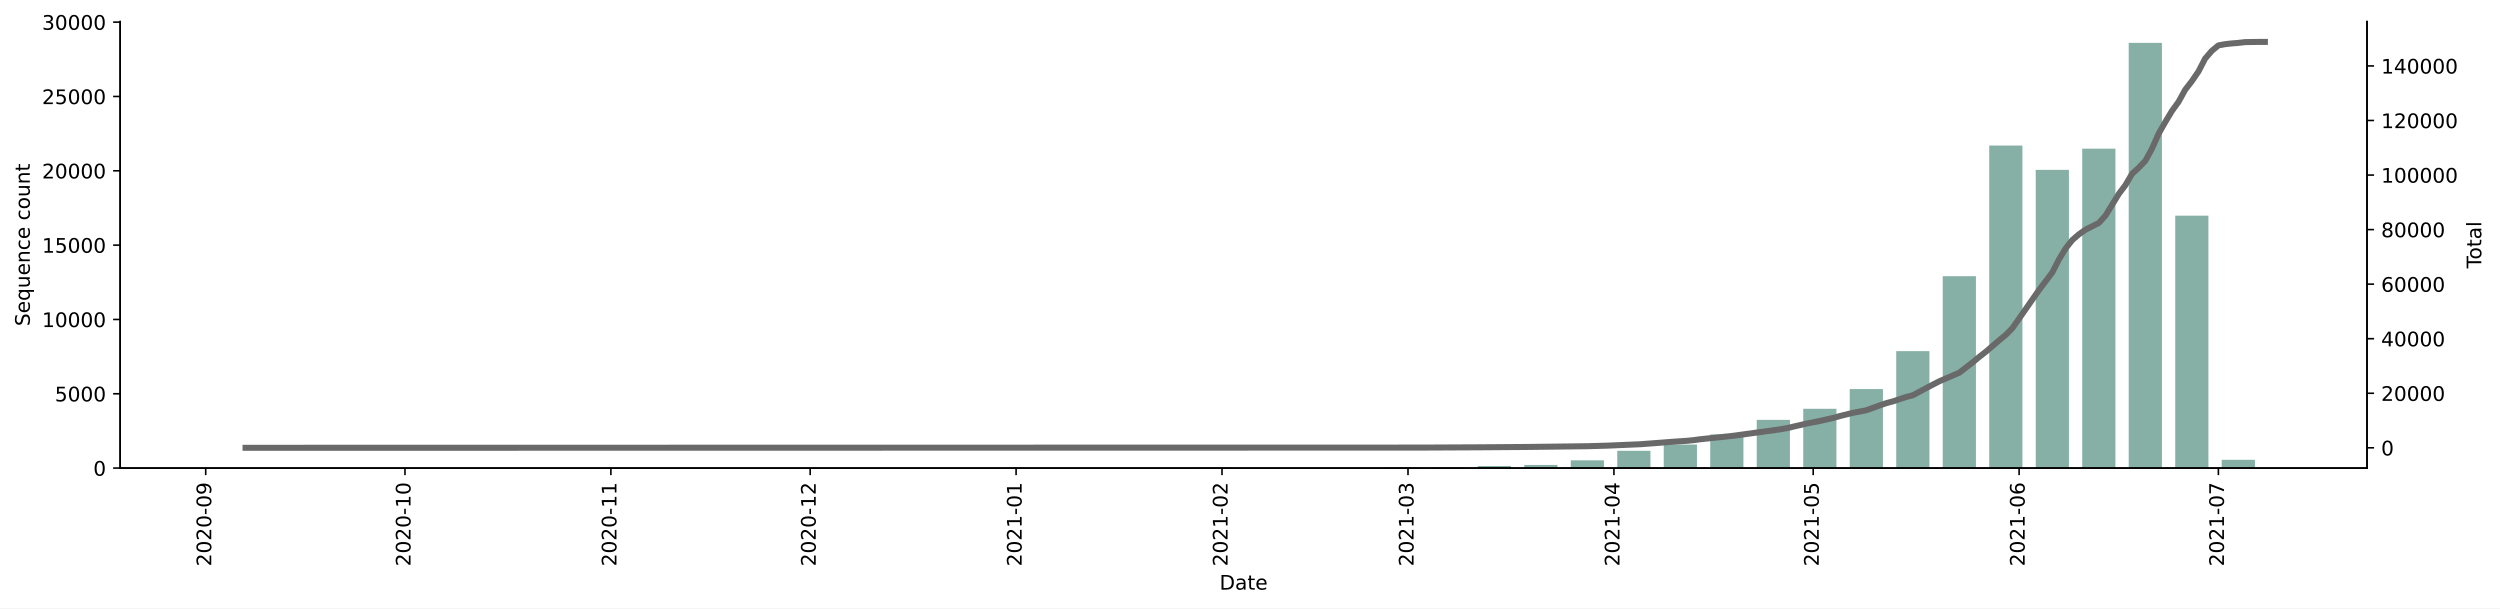
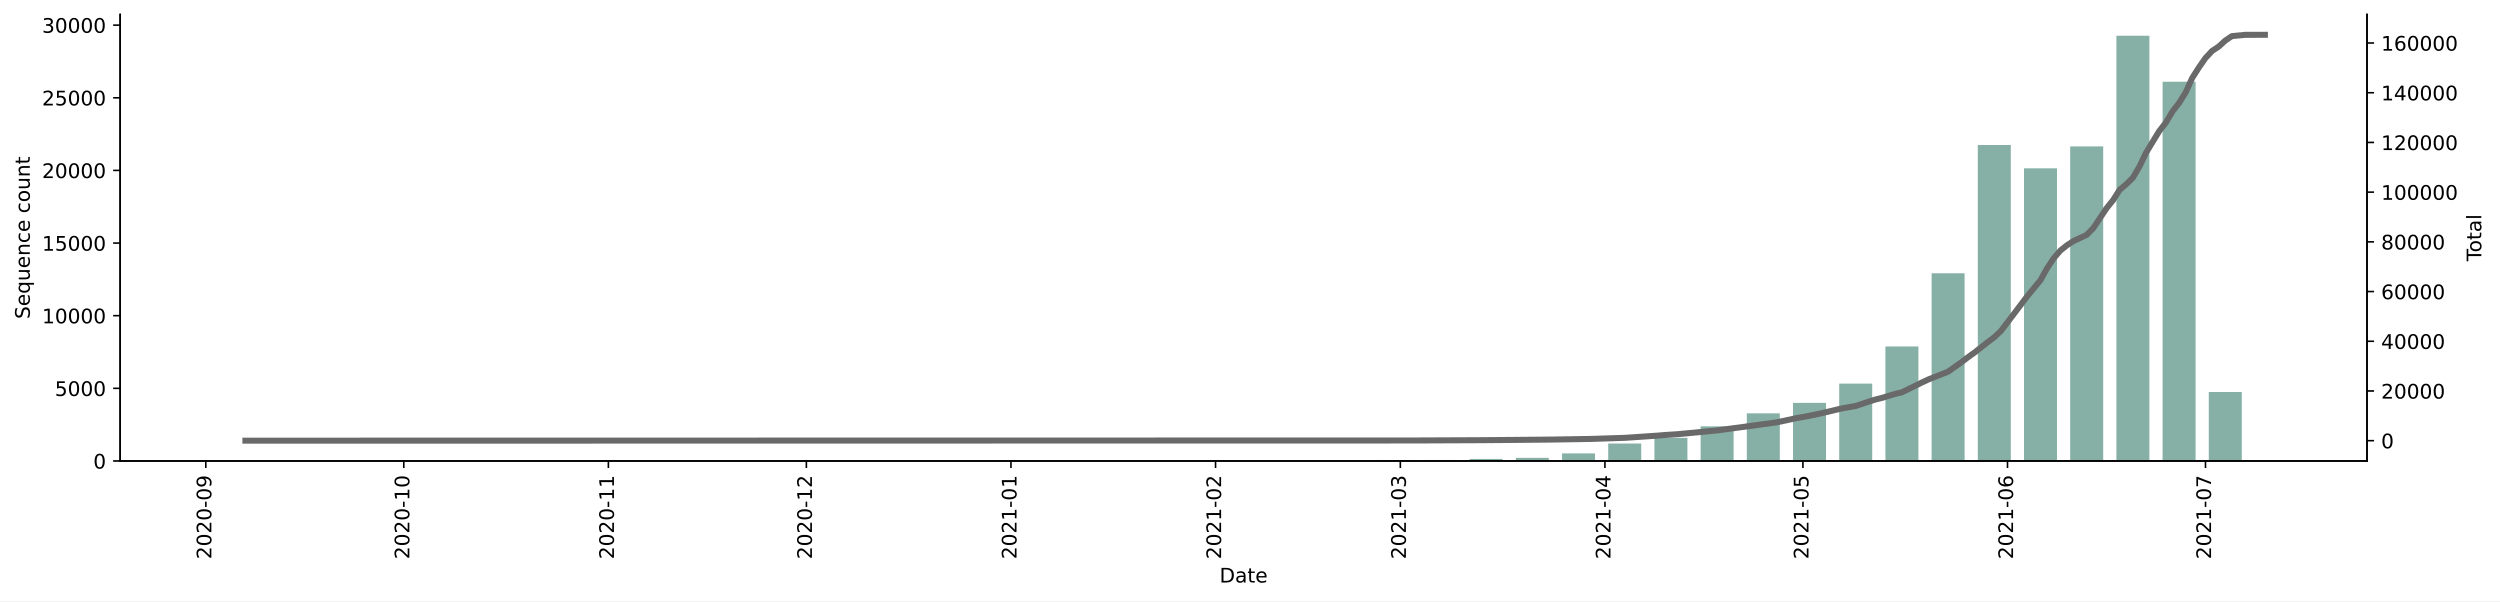
- <svg xmlns="http://www.w3.org/2000/svg" xmlns:xlink="http://www.w3.org/1999/xlink" height="302.16pt" version="1.1" viewBox="0 0 1241.744 302.16" width="1241.744pt">
+ <svg xmlns="http://www.w3.org/2000/svg" xmlns:xlink="http://www.w3.org/1999/xlink" height="298.621pt" version="1.1" viewBox="0 0 1241.744 298.621" width="1241.744pt">
  <defs>
    <style type="text/css">*{stroke-linecap:butt;stroke-linejoin:round;}</style>
  </defs>
  <g id="figure_1">
    <g id="patch_1">
-       <path d="M 0 302.16  L 1241.744 302.16  L 1241.744 0  L 0 0  z " style="fill:#ffffff;" />
+       <path d="M 0 298.621  L 1241.744 298.621  L 1241.744 0  L 0 0  z " style="fill:#ffffff;" />
    </g>
    <g id="axes_1">
      <g id="patch_2">
-         <path d="M 59.691 232.499  L 1175.691 232.499  L 1175.691 10.739  L 59.691 10.739  z " style="fill:#ffffff;" />
+         <path d="M 59.691 228.96  L 1175.691 228.96  L 1175.691 7.2  L 59.691 7.2  z " style="fill:#ffffff;" />
      </g>
      <g id="patch_3">
-         <path clip-path="url(#p442eeb07bf)" d="M 110.418 232.499  L 126.915 232.499  L 126.915 232.492  L 110.418 232.492  z " style="fill:#86b0a6;" />
+         <path clip-path="url(#paef340683c)" d="M 110.418 228.96  L 126.808 228.96  L 126.808 228.953  L 110.418 228.953  z " style="fill:#86b0a6;" />
      </g>
      <g id="patch_4">
-         <path clip-path="url(#p442eeb07bf)" d="M 341.371 232.499  L 357.868 232.499  L 357.868 232.492  L 341.371 232.492  z " style="fill:#86b0a6;" />
+         <path clip-path="url(#paef340683c)" d="M 339.879 228.96  L 356.269 228.96  L 356.269 228.953  L 339.879 228.953  z " style="fill:#86b0a6;" />
      </g>
      <g id="patch_5">
-         <path clip-path="url(#p442eeb07bf)" d="M 364.467 232.499  L 380.963 232.499  L 380.963 232.484  L 364.467 232.484  z " style="fill:#86b0a6;" />
+         <path clip-path="url(#paef340683c)" d="M 362.825 228.96  L 379.215 228.96  L 379.215 228.946  L 362.825 228.946  z " style="fill:#86b0a6;" />
      </g>
      <g id="patch_6">
-         <path clip-path="url(#p442eeb07bf)" d="M 387.562 232.499  L 404.059 232.499  L 404.059 232.492  L 387.562 232.492  z " style="fill:#86b0a6;" />
+         <path clip-path="url(#paef340683c)" d="M 385.771 228.96  L 402.161 228.96  L 402.161 228.953  L 385.771 228.953  z " style="fill:#86b0a6;" />
      </g>
      <g id="patch_7">
-         <path clip-path="url(#p442eeb07bf)" d="M 410.657 232.499  L 427.154 232.499  L 427.154 232.469  L 410.657 232.469  z " style="fill:#86b0a6;" />
+         <path clip-path="url(#paef340683c)" d="M 408.717 228.96  L 425.107 228.96  L 425.107 228.931  L 408.717 228.931  z " style="fill:#86b0a6;" />
      </g>
      <g id="patch_8">
-         <path clip-path="url(#p442eeb07bf)" d="M 479.943 232.499  L 496.44 232.499  L 496.44 232.492  L 479.943 232.492  z " style="fill:#86b0a6;" />
+         <path clip-path="url(#paef340683c)" d="M 477.556 228.96  L 493.946 228.96  L 493.946 228.953  L 477.556 228.953  z " style="fill:#86b0a6;" />
      </g>
      <g id="patch_9">
-         <path clip-path="url(#p442eeb07bf)" d="M 503.039 232.499  L 519.535 232.499  L 519.535 232.477  L 503.039 232.477  z " style="fill:#86b0a6;" />
+         <path clip-path="url(#paef340683c)" d="M 500.502 228.96  L 516.892 228.96  L 516.892 228.938  L 500.502 228.938  z " style="fill:#86b0a6;" />
      </g>
      <g id="patch_10">
-         <path clip-path="url(#p442eeb07bf)" d="M 526.134 232.499  L 542.631 232.499  L 542.631 232.484  L 526.134 232.484  z " style="fill:#86b0a6;" />
+         <path clip-path="url(#paef340683c)" d="M 523.448 228.96  L 539.838 228.96  L 539.838 228.946  L 523.448 228.946  z " style="fill:#86b0a6;" />
      </g>
      <g id="patch_11">
-         <path clip-path="url(#p442eeb07bf)" d="M 549.229 232.499  L 565.726 232.499  L 565.726 232.492  L 549.229 232.492  z " style="fill:#86b0a6;" />
+         <path clip-path="url(#paef340683c)" d="M 546.394 228.96  L 562.784 228.96  L 562.784 228.953  L 546.394 228.953  z " style="fill:#86b0a6;" />
      </g>
      <g id="patch_12">
-         <path clip-path="url(#p442eeb07bf)" d="M 572.325 232.499  L 588.821 232.499  L 588.821 232.484  L 572.325 232.484  z " style="fill:#86b0a6;" />
+         <path clip-path="url(#paef340683c)" d="M 569.34 228.96  L 585.73 228.96  L 585.73 228.946  L 569.34 228.946  z " style="fill:#86b0a6;" />
      </g>
      <g id="patch_13">
-         <path clip-path="url(#p442eeb07bf)" d="M 595.42 232.499  L 611.917 232.499  L 611.917 232.3  L 595.42 232.3  z " style="fill:#86b0a6;" />
+         <path clip-path="url(#paef340683c)" d="M 592.286 228.96  L 608.676 228.96  L 608.676 228.765  L 592.286 228.765  z " style="fill:#86b0a6;" />
      </g>
      <g id="patch_14">
-         <path clip-path="url(#p442eeb07bf)" d="M 618.515 232.499  L 635.012 232.499  L 635.012 232.44  L 618.515 232.44  z " style="fill:#86b0a6;" />
+         <path clip-path="url(#paef340683c)" d="M 615.232 228.96  L 631.622 228.96  L 631.622 228.902  L 615.232 228.902  z " style="fill:#86b0a6;" />
      </g>
      <g id="patch_15">
-         <path clip-path="url(#p442eeb07bf)" d="M 641.611 232.499  L 658.107 232.499  L 658.107 232.447  L 641.611 232.447  z " style="fill:#86b0a6;" />
+         <path clip-path="url(#paef340683c)" d="M 638.178 228.96  L 654.568 228.96  L 654.568 228.909  L 638.178 228.909  z " style="fill:#86b0a6;" />
      </g>
      <g id="patch_16">
-         <path clip-path="url(#p442eeb07bf)" d="M 664.706 232.499  L 681.203 232.499  L 681.203 232.447  L 664.706 232.447  z " style="fill:#86b0a6;" />
+         <path clip-path="url(#paef340683c)" d="M 661.124 228.96  L 677.514 228.96  L 677.514 228.909  L 661.124 228.909  z " style="fill:#86b0a6;" />
      </g>
      <g id="patch_17">
-         <path clip-path="url(#p442eeb07bf)" d="M 687.801 232.499  L 704.298 232.499  L 704.298 232.012  L 687.801 232.012  z " style="fill:#86b0a6;" />
+         <path clip-path="url(#paef340683c)" d="M 684.07 228.96  L 700.46 228.96  L 700.46 228.484  L 684.07 228.484  z " style="fill:#86b0a6;" />
      </g>
      <g id="patch_18">
-         <path clip-path="url(#p442eeb07bf)" d="M 710.897 232.499  L 727.394 232.499  L 727.394 232.063  L 710.897 232.063  z " style="fill:#86b0a6;" />
+         <path clip-path="url(#paef340683c)" d="M 707.017 228.96  L 723.407 228.96  L 723.407 228.534  L 707.017 228.534  z " style="fill:#86b0a6;" />
      </g>
      <g id="patch_19">
-         <path clip-path="url(#p442eeb07bf)" d="M 733.992 232.499  L 750.489 232.499  L 750.489 231.473  L 733.992 231.473  z " style="fill:#86b0a6;" />
+         <path clip-path="url(#paef340683c)" d="M 729.963 228.96  L 746.353 228.96  L 746.353 227.957  L 729.963 227.957  z " style="fill:#86b0a6;" />
      </g>
      <g id="patch_20">
-         <path clip-path="url(#p442eeb07bf)" d="M 757.088 232.499  L 773.584 232.499  L 773.584 230.919  L 757.088 230.919  z " style="fill:#86b0a6;" />
+         <path clip-path="url(#paef340683c)" d="M 752.909 228.96  L 769.299 228.96  L 769.299 227.416  L 752.909 227.416  z " style="fill:#86b0a6;" />
      </g>
      <g id="patch_21">
-         <path clip-path="url(#p442eeb07bf)" d="M 780.183 232.499  L 796.68 232.499  L 796.68 228.637  L 780.183 228.637  z " style="fill:#86b0a6;" />
+         <path clip-path="url(#paef340683c)" d="M 775.855 228.96  L 792.245 228.96  L 792.245 225.186  L 775.855 225.186  z " style="fill:#86b0a6;" />
      </g>
      <g id="patch_22">
-         <path clip-path="url(#p442eeb07bf)" d="M 803.278 232.499  L 819.775 232.499  L 819.775 223.897  L 803.278 223.897  z " style="fill:#86b0a6;" />
+         <path clip-path="url(#paef340683c)" d="M 798.801 228.96  L 815.191 228.96  L 815.191 220.316  L 798.801 220.316  z " style="fill:#86b0a6;" />
      </g>
      <g id="patch_23">
-         <path clip-path="url(#p442eeb07bf)" d="M 826.374 232.499  L 842.87 232.499  L 842.87 220.811  L 826.374 220.811  z " style="fill:#86b0a6;" />
+         <path clip-path="url(#paef340683c)" d="M 821.747 228.96  L 838.137 228.96  L 838.137 217.473  L 821.747 217.473  z " style="fill:#86b0a6;" />
      </g>
      <g id="patch_24">
-         <path clip-path="url(#p442eeb07bf)" d="M 849.469 232.499  L 865.966 232.499  L 865.966 215.783  L 849.469 215.783  z " style="fill:#86b0a6;" />
+         <path clip-path="url(#paef340683c)" d="M 844.693 228.96  L 861.083 228.96  L 861.083 211.772  L 844.693 211.772  z " style="fill:#86b0a6;" />
      </g>
      <g id="patch_25">
-         <path clip-path="url(#p442eeb07bf)" d="M 872.564 232.499  L 889.061 232.499  L 889.061 208.533  L 872.564 208.533  z " style="fill:#86b0a6;" />
+         <path clip-path="url(#paef340683c)" d="M 867.639 228.96  L 884.029 228.96  L 884.029 205.315  L 867.639 205.315  z " style="fill:#86b0a6;" />
      </g>
      <g id="patch_26">
-         <path clip-path="url(#p442eeb07bf)" d="M 895.66 232.499  L 912.156 232.499  L 912.156 203.039  L 895.66 203.039  z " style="fill:#86b0a6;" />
+         <path clip-path="url(#paef340683c)" d="M 890.585 228.96  L 906.975 228.96  L 906.975 200.112  L 890.585 200.112  z " style="fill:#86b0a6;" />
      </g>
      <g id="patch_27">
-         <path clip-path="url(#p442eeb07bf)" d="M 918.755 232.499  L 935.252 232.499  L 935.252 193.234  L 918.755 193.234  z " style="fill:#86b0a6;" />
+         <path clip-path="url(#paef340683c)" d="M 913.531 228.96  L 929.921 228.96  L 929.921 190.537  L 913.531 190.537  z " style="fill:#86b0a6;" />
      </g>
      <g id="patch_28">
-         <path clip-path="url(#p442eeb07bf)" d="M 941.85 232.499  L 958.347 232.499  L 958.347 174.407  L 941.85 174.407  z " style="fill:#86b0a6;" />
+         <path clip-path="url(#paef340683c)" d="M 936.478 228.96  L 952.868 228.96  L 952.868 172.094  L 936.478 172.094  z " style="fill:#86b0a6;" />
      </g>
      <g id="patch_29">
-         <path clip-path="url(#p442eeb07bf)" d="M 964.946 232.499  L 981.442 232.499  L 981.442 137.173  L 964.946 137.173  z " style="fill:#86b0a6;" />
+         <path clip-path="url(#paef340683c)" d="M 959.424 228.96  L 975.814 228.96  L 975.814 135.742  L 959.424 135.742  z " style="fill:#86b0a6;" />
      </g>
      <g id="patch_30">
-         <path clip-path="url(#p442eeb07bf)" d="M 988.041 232.499  L 1004.538 232.499  L 1004.538 72.288  L 988.041 72.288  z " style="fill:#86b0a6;" />
+         <path clip-path="url(#paef340683c)" d="M 982.37 228.96  L 998.76 228.96  L 998.76 72.021  L 982.37 72.021  z " style="fill:#86b0a6;" />
      </g>
      <g id="patch_31">
-         <path clip-path="url(#p442eeb07bf)" d="M 1011.136 232.499  L 1027.633 232.499  L 1027.633 84.375  L 1011.136 84.375  z " style="fill:#86b0a6;" />
+         <path clip-path="url(#paef340683c)" d="M 1005.316 228.96  L 1021.706 228.96  L 1021.706 83.595  L 1005.316 83.595  z " style="fill:#86b0a6;" />
      </g>
      <g id="patch_32">
-         <path clip-path="url(#p442eeb07bf)" d="M 1034.232 232.499  L 1050.728 232.499  L 1050.728 73.846  L 1034.232 73.846  z " style="fill:#86b0a6;" />
+         <path clip-path="url(#paef340683c)" d="M 1028.262 228.96  L 1044.652 228.96  L 1044.652 72.728  L 1028.262 72.728  z " style="fill:#86b0a6;" />
      </g>
      <g id="patch_33">
-         <path clip-path="url(#p442eeb07bf)" d="M 1057.327 232.499  L 1073.824 232.499  L 1073.824 21.299  L 1057.327 21.299  z " style="fill:#86b0a6;" />
+         <path clip-path="url(#paef340683c)" d="M 1051.208 228.96  L 1067.598 228.96  L 1067.598 17.76  L 1051.208 17.76  z " style="fill:#86b0a6;" />
      </g>
      <g id="patch_34">
-         <path clip-path="url(#p442eeb07bf)" d="M 1080.422 232.499  L 1096.919 232.499  L 1096.919 107.108  L 1080.422 107.108  z " style="fill:#86b0a6;" />
+         <path clip-path="url(#paef340683c)" d="M 1074.154 228.96  L 1090.544 228.96  L 1090.544 40.605  L 1074.154 40.605  z " style="fill:#86b0a6;" />
      </g>
      <g id="patch_35">
-         <path clip-path="url(#p442eeb07bf)" d="M 1103.518 232.499  L 1120.014 232.499  L 1120.014 228.394  L 1103.518 228.394  z " style="fill:#86b0a6;" />
+         <path clip-path="url(#paef340683c)" d="M 1097.1 228.96  L 1113.49 228.96  L 1113.49 194.7  L 1097.1 194.7  z " style="fill:#86b0a6;" />
      </g>
      <g id="matplotlib.axis_1">
        <g id="xtick_1">
          <g id="line2d_1">
            <defs>
-               <path d="M 0 0  L 0 3.5  " id="m76aa687f29" style="stroke:#000000;stroke-width:0.8;" />
+               <path d="M 0 0  L 0 3.5  " id="me83ba3ce5b" style="stroke:#000000;stroke-width:0.8;" />
            </defs>
            <g>
-               <use style="stroke:#000000;stroke-width:0.8;" x="102.17" xlink:href="#m76aa687f29" y="232.499" />
+               <use style="stroke:#000000;stroke-width:0.8;" x="102.223" xlink:href="#me83ba3ce5b" y="228.96" />
            </g>
          </g>
          <g id="text_1">
-             <g transform="translate(104.9289 281.2818)rotate(-90)scale(0.1 -0.1)">
+             <g transform="translate(104.9822 277.7428)rotate(-90)scale(0.1 -0.1)">
              <defs>
                <path d="M 1228 531  L 3431 531  L 3431 0  L 469 0  L 469 531  Q 828 903 1448 1529  Q 2069 2156 2228 2338  Q 2531 2678 2651 2914  Q 2772 3150 2772 3378  Q 2772 3750 2511 3984  Q 2250 4219 1831 4219  Q 1534 4219 1204 4116  Q 875 4013 500 3803  L 500 4441  Q 881 4594 1212 4672  Q 1544 4750 1819 4750  Q 2544 4750 2975 4387  Q 3406 4025 3406 3419  Q 3406 3131 3298 2873  Q 3191 2616 2906 2266  Q 2828 2175 2409 1742  Q 1991 1309 1228 531  z " id="DejaVuSans-32" transform="scale(0.015625)" />
                <path d="M 2034 4250  Q 1547 4250 1301 3770  Q 1056 3291 1056 2328  Q 1056 1369 1301 889  Q 1547 409 2034 409  Q 2525 409 2770 889  Q 3016 1369 3016 2328  Q 3016 3291 2770 3770  Q 2525 4250 2034 4250  z M 2034 4750  Q 2819 4750 3233 4129  Q 3647 3509 3647 2328  Q 3647 1150 3233 529  Q 2819 -91 2034 -91  Q 1250 -91 836 529  Q 422 1150 422 2328  Q 422 3509 836 4129  Q 1250 4750 2034 4750  z " id="DejaVuSans-30" transform="scale(0.015625)" />
                <path d="M 313 2009  L 1997 2009  L 1997 1497  L 313 1497  L 313 2009  z " id="DejaVuSans-2d" transform="scale(0.015625)" />
                <path d="M 703 97  L 703 672  Q 941 559 1184 500  Q 1428 441 1663 441  Q 2288 441 2617 861  Q 2947 1281 2994 2138  Q 2813 1869 2534 1725  Q 2256 1581 1919 1581  Q 1219 1581 811 2004  Q 403 2428 403 3163  Q 403 3881 828 4315  Q 1253 4750 1959 4750  Q 2769 4750 3195 4129  Q 3622 3509 3622 2328  Q 3622 1225 3098 567  Q 2575 -91 1691 -91  Q 1453 -91 1209 -44  Q 966 3 703 97  z M 1959 2075  Q 2384 2075 2632 2365  Q 2881 2656 2881 3163  Q 2881 3666 2632 3958  Q 2384 4250 1959 4250  Q 1534 4250 1286 3958  Q 1038 3666 1038 3163  Q 1038 2656 1286 2365  Q 1534 2075 1959 2075  z " id="DejaVuSans-39" transform="scale(0.015625)" />
              </defs>
              <use xlink:href="#DejaVuSans-32" />
              <use x="63.623" xlink:href="#DejaVuSans-30" />
              <use x="127.246" xlink:href="#DejaVuSans-32" />
              <use x="190.869" xlink:href="#DejaVuSans-30" />
              <use x="254.492" xlink:href="#DejaVuSans-2d" />
              <use x="290.576" xlink:href="#DejaVuSans-30" />
              <use x="354.199" xlink:href="#DejaVuSans-39" />
            </g>
          </g>
        </g>
        <g id="xtick_2">
          <g id="line2d_2">
            <g>
-               <use style="stroke:#000000;stroke-width:0.8;" x="201.15" xlink:href="#m76aa687f29" y="232.499" />
+               <use style="stroke:#000000;stroke-width:0.8;" x="200.563" xlink:href="#me83ba3ce5b" y="228.96" />
            </g>
          </g>
          <g id="text_2">
-             <g transform="translate(203.909 281.2818)rotate(-90)scale(0.1 -0.1)">
+             <g transform="translate(203.3227 277.7428)rotate(-90)scale(0.1 -0.1)">
              <defs>
                <path d="M 794 531  L 1825 531  L 1825 4091  L 703 3866  L 703 4441  L 1819 4666  L 2450 4666  L 2450 531  L 3481 531  L 3481 0  L 794 0  L 794 531  z " id="DejaVuSans-31" transform="scale(0.015625)" />
              </defs>
              <use xlink:href="#DejaVuSans-32" />
              <use x="63.623" xlink:href="#DejaVuSans-30" />
              <use x="127.246" xlink:href="#DejaVuSans-32" />
              <use x="190.869" xlink:href="#DejaVuSans-30" />
              <use x="254.492" xlink:href="#DejaVuSans-2d" />
              <use x="290.576" xlink:href="#DejaVuSans-31" />
              <use x="354.199" xlink:href="#DejaVuSans-30" />
            </g>
          </g>
        </g>
        <g id="xtick_3">
          <g id="line2d_3">
            <g>
-               <use style="stroke:#000000;stroke-width:0.8;" x="303.429" xlink:href="#m76aa687f29" y="232.499" />
+               <use style="stroke:#000000;stroke-width:0.8;" x="302.182" xlink:href="#me83ba3ce5b" y="228.96" />
            </g>
          </g>
          <g id="text_3">
-             <g transform="translate(306.1884 281.2818)rotate(-90)scale(0.1 -0.1)">
+             <g transform="translate(304.9411 277.7428)rotate(-90)scale(0.1 -0.1)">
              <use xlink:href="#DejaVuSans-32" />
              <use x="63.623" xlink:href="#DejaVuSans-30" />
              <use x="127.246" xlink:href="#DejaVuSans-32" />
              <use x="190.869" xlink:href="#DejaVuSans-30" />
              <use x="254.492" xlink:href="#DejaVuSans-2d" />
              <use x="290.576" xlink:href="#DejaVuSans-31" />
              <use x="354.199" xlink:href="#DejaVuSans-31" />
            </g>
          </g>
        </g>
        <g id="xtick_4">
          <g id="line2d_4">
            <g>
-               <use style="stroke:#000000;stroke-width:0.8;" x="402.409" xlink:href="#m76aa687f29" y="232.499" />
+               <use style="stroke:#000000;stroke-width:0.8;" x="400.522" xlink:href="#me83ba3ce5b" y="228.96" />
            </g>
          </g>
          <g id="text_4">
-             <g transform="translate(405.1684 281.2818)rotate(-90)scale(0.1 -0.1)">
+             <g transform="translate(403.2815 277.7428)rotate(-90)scale(0.1 -0.1)">
              <use xlink:href="#DejaVuSans-32" />
              <use x="63.623" xlink:href="#DejaVuSans-30" />
              <use x="127.246" xlink:href="#DejaVuSans-32" />
              <use x="190.869" xlink:href="#DejaVuSans-30" />
              <use x="254.492" xlink:href="#DejaVuSans-2d" />
              <use x="290.576" xlink:href="#DejaVuSans-31" />
              <use x="354.199" xlink:href="#DejaVuSans-32" />
            </g>
          </g>
        </g>
        <g id="xtick_5">
          <g id="line2d_5">
            <g>
-               <use style="stroke:#000000;stroke-width:0.8;" x="504.688" xlink:href="#m76aa687f29" y="232.499" />
+               <use style="stroke:#000000;stroke-width:0.8;" x="502.141" xlink:href="#me83ba3ce5b" y="228.96" />
            </g>
          </g>
          <g id="text_5">
-             <g transform="translate(507.4478 281.2818)rotate(-90)scale(0.1 -0.1)">
+             <g transform="translate(504.9 277.7428)rotate(-90)scale(0.1 -0.1)">
              <use xlink:href="#DejaVuSans-32" />
              <use x="63.623" xlink:href="#DejaVuSans-30" />
              <use x="127.246" xlink:href="#DejaVuSans-32" />
              <use x="190.869" xlink:href="#DejaVuSans-31" />
              <use x="254.492" xlink:href="#DejaVuSans-2d" />
              <use x="290.576" xlink:href="#DejaVuSans-30" />
              <use x="354.199" xlink:href="#DejaVuSans-31" />
            </g>
          </g>
        </g>
        <g id="xtick_6">
          <g id="line2d_6">
            <g>
-               <use style="stroke:#000000;stroke-width:0.8;" x="606.968" xlink:href="#m76aa687f29" y="232.499" />
+               <use style="stroke:#000000;stroke-width:0.8;" x="603.759" xlink:href="#me83ba3ce5b" y="228.96" />
            </g>
          </g>
          <g id="text_6">
-             <g transform="translate(609.7272 281.2818)rotate(-90)scale(0.1 -0.1)">
+             <g transform="translate(606.5184 277.7428)rotate(-90)scale(0.1 -0.1)">
              <use xlink:href="#DejaVuSans-32" />
              <use x="63.623" xlink:href="#DejaVuSans-30" />
              <use x="127.246" xlink:href="#DejaVuSans-32" />
              <use x="190.869" xlink:href="#DejaVuSans-31" />
              <use x="254.492" xlink:href="#DejaVuSans-2d" />
              <use x="290.576" xlink:href="#DejaVuSans-30" />
              <use x="354.199" xlink:href="#DejaVuSans-32" />
            </g>
          </g>
        </g>
        <g id="xtick_7">
          <g id="line2d_7">
            <g>
-               <use style="stroke:#000000;stroke-width:0.8;" x="699.349" xlink:href="#m76aa687f29" y="232.499" />
+               <use style="stroke:#000000;stroke-width:0.8;" x="695.543" xlink:href="#me83ba3ce5b" y="228.96" />
            </g>
          </g>
          <g id="text_7">
-             <g transform="translate(702.1085 281.2818)rotate(-90)scale(0.1 -0.1)">
+             <g transform="translate(698.3028 277.7428)rotate(-90)scale(0.1 -0.1)">
              <defs>
                <path d="M 2597 2516  Q 3050 2419 3304 2112  Q 3559 1806 3559 1356  Q 3559 666 3084 287  Q 2609 -91 1734 -91  Q 1441 -91 1130 -33  Q 819 25 488 141  L 488 750  Q 750 597 1062 519  Q 1375 441 1716 441  Q 2309 441 2620 675  Q 2931 909 2931 1356  Q 2931 1769 2642 2001  Q 2353 2234 1838 2234  L 1294 2234  L 1294 2753  L 1863 2753  Q 2328 2753 2575 2939  Q 2822 3125 2822 3475  Q 2822 3834 2567 4026  Q 2313 4219 1838 4219  Q 1578 4219 1281 4162  Q 984 4106 628 3988  L 628 4550  Q 988 4650 1302 4700  Q 1616 4750 1894 4750  Q 2613 4750 3031 4423  Q 3450 4097 3450 3541  Q 3450 3153 3228 2886  Q 3006 2619 2597 2516  z " id="DejaVuSans-33" transform="scale(0.015625)" />
              </defs>
              <use xlink:href="#DejaVuSans-32" />
              <use x="63.623" xlink:href="#DejaVuSans-30" />
              <use x="127.246" xlink:href="#DejaVuSans-32" />
              <use x="190.869" xlink:href="#DejaVuSans-31" />
              <use x="254.492" xlink:href="#DejaVuSans-2d" />
              <use x="290.576" xlink:href="#DejaVuSans-30" />
              <use x="354.199" xlink:href="#DejaVuSans-33" />
            </g>
          </g>
        </g>
        <g id="xtick_8">
          <g id="line2d_8">
            <g>
-               <use style="stroke:#000000;stroke-width:0.8;" x="801.629" xlink:href="#m76aa687f29" y="232.499" />
+               <use style="stroke:#000000;stroke-width:0.8;" x="797.162" xlink:href="#me83ba3ce5b" y="228.96" />
            </g>
          </g>
          <g id="text_8">
-             <g transform="translate(804.3879 281.2818)rotate(-90)scale(0.1 -0.1)">
+             <g transform="translate(799.9213 277.7428)rotate(-90)scale(0.1 -0.1)">
              <defs>
                <path d="M 2419 4116  L 825 1625  L 2419 1625  L 2419 4116  z M 2253 4666  L 3047 4666  L 3047 1625  L 3713 1625  L 3713 1100  L 3047 1100  L 3047 0  L 2419 0  L 2419 1100  L 313 1100  L 313 1709  L 2253 4666  z " id="DejaVuSans-34" transform="scale(0.015625)" />
              </defs>
              <use xlink:href="#DejaVuSans-32" />
              <use x="63.623" xlink:href="#DejaVuSans-30" />
              <use x="127.246" xlink:href="#DejaVuSans-32" />
              <use x="190.869" xlink:href="#DejaVuSans-31" />
              <use x="254.492" xlink:href="#DejaVuSans-2d" />
              <use x="290.576" xlink:href="#DejaVuSans-30" />
              <use x="354.199" xlink:href="#DejaVuSans-34" />
            </g>
          </g>
        </g>
        <g id="xtick_9">
          <g id="line2d_9">
            <g>
-               <use style="stroke:#000000;stroke-width:0.8;" x="900.609" xlink:href="#m76aa687f29" y="232.499" />
+               <use style="stroke:#000000;stroke-width:0.8;" x="895.502" xlink:href="#me83ba3ce5b" y="228.96" />
            </g>
          </g>
          <g id="text_9">
-             <g transform="translate(903.368 281.2818)rotate(-90)scale(0.1 -0.1)">
+             <g transform="translate(898.2617 277.7428)rotate(-90)scale(0.1 -0.1)">
              <defs>
                <path d="M 691 4666  L 3169 4666  L 3169 4134  L 1269 4134  L 1269 2991  Q 1406 3038 1543 3061  Q 1681 3084 1819 3084  Q 2600 3084 3056 2656  Q 3513 2228 3513 1497  Q 3513 744 3044 326  Q 2575 -91 1722 -91  Q 1428 -91 1123 -41  Q 819 9 494 109  L 494 744  Q 775 591 1075 516  Q 1375 441 1709 441  Q 2250 441 2565 725  Q 2881 1009 2881 1497  Q 2881 1984 2565 2268  Q 2250 2553 1709 2553  Q 1456 2553 1204 2497  Q 953 2441 691 2322  L 691 4666  z " id="DejaVuSans-35" transform="scale(0.015625)" />
              </defs>
              <use xlink:href="#DejaVuSans-32" />
              <use x="63.623" xlink:href="#DejaVuSans-30" />
              <use x="127.246" xlink:href="#DejaVuSans-32" />
              <use x="190.869" xlink:href="#DejaVuSans-31" />
              <use x="254.492" xlink:href="#DejaVuSans-2d" />
              <use x="290.576" xlink:href="#DejaVuSans-30" />
              <use x="354.199" xlink:href="#DejaVuSans-35" />
            </g>
          </g>
        </g>
        <g id="xtick_10">
          <g id="line2d_10">
            <g>
-               <use style="stroke:#000000;stroke-width:0.8;" x="1002.888" xlink:href="#m76aa687f29" y="232.499" />
+               <use style="stroke:#000000;stroke-width:0.8;" x="997.121" xlink:href="#me83ba3ce5b" y="228.96" />
            </g>
          </g>
          <g id="text_10">
-             <g transform="translate(1005.647 281.2818)rotate(-90)scale(0.1 -0.1)">
+             <g transform="translate(999.8802 277.7428)rotate(-90)scale(0.1 -0.1)">
              <defs>
                <path d="M 2113 2584  Q 1688 2584 1439 2293  Q 1191 2003 1191 1497  Q 1191 994 1439 701  Q 1688 409 2113 409  Q 2538 409 2786 701  Q 3034 994 3034 1497  Q 3034 2003 2786 2293  Q 2538 2584 2113 2584  z M 3366 4563  L 3366 3988  Q 3128 4100 2886 4159  Q 2644 4219 2406 4219  Q 1781 4219 1451 3797  Q 1122 3375 1075 2522  Q 1259 2794 1537 2939  Q 1816 3084 2150 3084  Q 2853 3084 3261 2657  Q 3669 2231 3669 1497  Q 3669 778 3244 343  Q 2819 -91 2113 -91  Q 1303 -91 875 529  Q 447 1150 447 2328  Q 447 3434 972 4092  Q 1497 4750 2381 4750  Q 2619 4750 2861 4703  Q 3103 4656 3366 4563  z " id="DejaVuSans-36" transform="scale(0.015625)" />
              </defs>
              <use xlink:href="#DejaVuSans-32" />
              <use x="63.623" xlink:href="#DejaVuSans-30" />
              <use x="127.246" xlink:href="#DejaVuSans-32" />
              <use x="190.869" xlink:href="#DejaVuSans-31" />
              <use x="254.492" xlink:href="#DejaVuSans-2d" />
              <use x="290.576" xlink:href="#DejaVuSans-30" />
              <use x="354.199" xlink:href="#DejaVuSans-36" />
            </g>
          </g>
        </g>
        <g id="xtick_11">
          <g id="line2d_11">
            <g>
-               <use style="stroke:#000000;stroke-width:0.8;" x="1101.868" xlink:href="#m76aa687f29" y="232.499" />
+               <use style="stroke:#000000;stroke-width:0.8;" x="1095.461" xlink:href="#me83ba3ce5b" y="228.96" />
            </g>
          </g>
          <g id="text_11">
-             <g transform="translate(1104.627 281.2818)rotate(-90)scale(0.1 -0.1)">
+             <g transform="translate(1098.221 277.7428)rotate(-90)scale(0.1 -0.1)">
              <defs>
                <path d="M 525 4666  L 3525 4666  L 3525 4397  L 1831 0  L 1172 0  L 2766 4134  L 525 4134  L 525 4666  z " id="DejaVuSans-37" transform="scale(0.015625)" />
              </defs>
              <use xlink:href="#DejaVuSans-32" />
              <use x="63.623" xlink:href="#DejaVuSans-30" />
              <use x="127.246" xlink:href="#DejaVuSans-32" />
              <use x="190.869" xlink:href="#DejaVuSans-31" />
              <use x="254.492" xlink:href="#DejaVuSans-2d" />
              <use x="290.576" xlink:href="#DejaVuSans-30" />
              <use x="354.199" xlink:href="#DejaVuSans-37" />
            </g>
          </g>
        </g>
        <g id="text_12">
-           <g transform="translate(605.7398 292.8802)scale(0.1 -0.1)">
+           <g transform="translate(605.7398 289.3413)scale(0.1 -0.1)">
            <defs>
              <path d="M 1259 4147  L 1259 519  L 2022 519  Q 2988 519 3436 956  Q 3884 1394 3884 2338  Q 3884 3275 3436 3711  Q 2988 4147 2022 4147  L 1259 4147  z M 628 4666  L 1925 4666  Q 3281 4666 3915 4102  Q 4550 3538 4550 2338  Q 4550 1131 3912 565  Q 3275 0 1925 0  L 628 0  L 628 4666  z " id="DejaVuSans-44" transform="scale(0.015625)" />
              <path d="M 2194 1759  Q 1497 1759 1228 1600  Q 959 1441 959 1056  Q 959 750 1161 570  Q 1363 391 1709 391  Q 2188 391 2477 730  Q 2766 1069 2766 1631  L 2766 1759  L 2194 1759  z M 3341 1997  L 3341 0  L 2766 0  L 2766 531  Q 2569 213 2275 61  Q 1981 -91 1556 -91  Q 1019 -91 701 211  Q 384 513 384 1019  Q 384 1609 779 1909  Q 1175 2209 1959 2209  L 2766 2209  L 2766 2266  Q 2766 2663 2505 2880  Q 2244 3097 1772 3097  Q 1472 3097 1187 3025  Q 903 2953 641 2809  L 641 3341  Q 956 3463 1253 3523  Q 1550 3584 1831 3584  Q 2591 3584 2966 3190  Q 3341 2797 3341 1997  z " id="DejaVuSans-61" transform="scale(0.015625)" />
              <path d="M 1172 4494  L 1172 3500  L 2356 3500  L 2356 3053  L 1172 3053  L 1172 1153  Q 1172 725 1289 603  Q 1406 481 1766 481  L 2356 481  L 2356 0  L 1766 0  Q 1100 0 847 248  Q 594 497 594 1153  L 594 3053  L 172 3053  L 172 3500  L 594 3500  L 594 4494  L 1172 4494  z " id="DejaVuSans-74" transform="scale(0.015625)" />
              <path d="M 3597 1894  L 3597 1613  L 953 1613  Q 991 1019 1311 708  Q 1631 397 2203 397  Q 2534 397 2845 478  Q 3156 559 3463 722  L 3463 178  Q 3153 47 2828 -22  Q 2503 -91 2169 -91  Q 1331 -91 842 396  Q 353 884 353 1716  Q 353 2575 817 3079  Q 1281 3584 2069 3584  Q 2775 3584 3186 3129  Q 3597 2675 3597 1894  z M 3022 2063  Q 3016 2534 2758 2815  Q 2500 3097 2075 3097  Q 1594 3097 1305 2825  Q 1016 2553 972 2059  L 3022 2063  z " id="DejaVuSans-65" transform="scale(0.015625)" />
            </defs>
            <use xlink:href="#DejaVuSans-44" />
            <use x="77.002" xlink:href="#DejaVuSans-61" />
            <use x="138.281" xlink:href="#DejaVuSans-74" />
            <use x="177.49" xlink:href="#DejaVuSans-65" />
          </g>
        </g>
      </g>
      <g id="matplotlib.axis_2">
        <g id="ytick_1">
          <g id="line2d_12">
            <defs>
-               <path d="M 0 0  L -3.5 0  " id="m5806c94896" style="stroke:#000000;stroke-width:0.8;" />
+               <path d="M 0 0  L -3.5 0  " id="m6d9f47a749" style="stroke:#000000;stroke-width:0.8;" />
            </defs>
            <g>
-               <use style="stroke:#000000;stroke-width:0.8;" x="59.691" xlink:href="#m5806c94896" y="232.499" />
+               <use style="stroke:#000000;stroke-width:0.8;" x="59.691" xlink:href="#m6d9f47a749" y="228.96" />
            </g>
          </g>
          <g id="text_13">
-             <g transform="translate(46.32812 236.2982)scale(0.1 -0.1)">
+             <g transform="translate(46.32812 232.7592)scale(0.1 -0.1)">
              <use xlink:href="#DejaVuSans-30" />
            </g>
          </g>
        </g>
        <g id="ytick_2">
          <g id="line2d_13">
            <g>
-               <use style="stroke:#000000;stroke-width:0.8;" x="59.691" xlink:href="#m5806c94896" y="195.582" />
+               <use style="stroke:#000000;stroke-width:0.8;" x="59.691" xlink:href="#m6d9f47a749" y="192.882" />
            </g>
          </g>
          <g id="text_14">
-             <g transform="translate(27.24063 199.3816)scale(0.1 -0.1)">
+             <g transform="translate(27.24063 196.6813)scale(0.1 -0.1)">
              <use xlink:href="#DejaVuSans-35" />
              <use x="63.623" xlink:href="#DejaVuSans-30" />
              <use x="127.246" xlink:href="#DejaVuSans-30" />
              <use x="190.869" xlink:href="#DejaVuSans-30" />
            </g>
          </g>
        </g>
        <g id="ytick_3">
          <g id="line2d_14">
            <g>
-               <use style="stroke:#000000;stroke-width:0.8;" x="59.691" xlink:href="#m5806c94896" y="158.666" />
+               <use style="stroke:#000000;stroke-width:0.8;" x="59.691" xlink:href="#m6d9f47a749" y="156.804" />
            </g>
          </g>
          <g id="text_15">
-             <g transform="translate(20.87813 162.4649)scale(0.1 -0.1)">
+             <g transform="translate(20.87813 160.6034)scale(0.1 -0.1)">
              <use xlink:href="#DejaVuSans-31" />
              <use x="63.623" xlink:href="#DejaVuSans-30" />
              <use x="127.246" xlink:href="#DejaVuSans-30" />
              <use x="190.869" xlink:href="#DejaVuSans-30" />
              <use x="254.492" xlink:href="#DejaVuSans-30" />
            </g>
          </g>
        </g>
        <g id="ytick_4">
          <g id="line2d_15">
            <g>
-               <use style="stroke:#000000;stroke-width:0.8;" x="59.691" xlink:href="#m5806c94896" y="121.749" />
+               <use style="stroke:#000000;stroke-width:0.8;" x="59.691" xlink:href="#m6d9f47a749" y="120.726" />
            </g>
          </g>
          <g id="text_16">
-             <g transform="translate(20.87813 125.5483)scale(0.1 -0.1)">
+             <g transform="translate(20.87813 124.5255)scale(0.1 -0.1)">
              <use xlink:href="#DejaVuSans-31" />
              <use x="63.623" xlink:href="#DejaVuSans-35" />
              <use x="127.246" xlink:href="#DejaVuSans-30" />
              <use x="190.869" xlink:href="#DejaVuSans-30" />
              <use x="254.492" xlink:href="#DejaVuSans-30" />
            </g>
          </g>
        </g>
        <g id="ytick_5">
          <g id="line2d_16">
            <g>
-               <use style="stroke:#000000;stroke-width:0.8;" x="59.691" xlink:href="#m5806c94896" y="84.832" />
+               <use style="stroke:#000000;stroke-width:0.8;" x="59.691" xlink:href="#m6d9f47a749" y="84.648" />
            </g>
          </g>
          <g id="text_17">
-             <g transform="translate(20.87813 88.63168)scale(0.1 -0.1)">
+             <g transform="translate(20.87813 88.44764)scale(0.1 -0.1)">
              <use xlink:href="#DejaVuSans-32" />
              <use x="63.623" xlink:href="#DejaVuSans-30" />
              <use x="127.246" xlink:href="#DejaVuSans-30" />
              <use x="190.869" xlink:href="#DejaVuSans-30" />
              <use x="254.492" xlink:href="#DejaVuSans-30" />
            </g>
          </g>
        </g>
        <g id="ytick_6">
          <g id="line2d_17">
            <g>
-               <use style="stroke:#000000;stroke-width:0.8;" x="59.691" xlink:href="#m5806c94896" y="47.916" />
+               <use style="stroke:#000000;stroke-width:0.8;" x="59.691" xlink:href="#m6d9f47a749" y="48.571" />
            </g>
          </g>
          <g id="text_18">
-             <g transform="translate(20.87813 51.71506)scale(0.1 -0.1)">
+             <g transform="translate(20.87813 52.36974)scale(0.1 -0.1)">
              <use xlink:href="#DejaVuSans-32" />
              <use x="63.623" xlink:href="#DejaVuSans-35" />
              <use x="127.246" xlink:href="#DejaVuSans-30" />
              <use x="190.869" xlink:href="#DejaVuSans-30" />
              <use x="254.492" xlink:href="#DejaVuSans-30" />
            </g>
          </g>
        </g>
        <g id="ytick_7">
          <g id="line2d_18">
            <g>
-               <use style="stroke:#000000;stroke-width:0.8;" x="59.691" xlink:href="#m5806c94896" y="10.999" />
+               <use style="stroke:#000000;stroke-width:0.8;" x="59.691" xlink:href="#m6d9f47a749" y="12.493" />
            </g>
          </g>
          <g id="text_19">
-             <g transform="translate(20.87813 14.79844)scale(0.1 -0.1)">
+             <g transform="translate(20.87813 16.29185)scale(0.1 -0.1)">
              <use xlink:href="#DejaVuSans-33" />
              <use x="63.623" xlink:href="#DejaVuSans-30" />
              <use x="127.246" xlink:href="#DejaVuSans-30" />
              <use x="190.869" xlink:href="#DejaVuSans-30" />
              <use x="254.492" xlink:href="#DejaVuSans-30" />
            </g>
          </g>
        </g>
        <g id="text_20">
-           <g transform="translate(14.79844 161.9791)rotate(-90)scale(0.1 -0.1)">
+           <g transform="translate(14.79844 158.4402)rotate(-90)scale(0.1 -0.1)">
            <defs>
              <path d="M 3425 4513  L 3425 3897  Q 3066 4069 2747 4153  Q 2428 4238 2131 4238  Q 1616 4238 1336 4038  Q 1056 3838 1056 3469  Q 1056 3159 1242 3001  Q 1428 2844 1947 2747  L 2328 2669  Q 3034 2534 3370 2195  Q 3706 1856 3706 1288  Q 3706 609 3251 259  Q 2797 -91 1919 -91  Q 1588 -91 1214 -16  Q 841 59 441 206  L 441 856  Q 825 641 1194 531  Q 1563 422 1919 422  Q 2459 422 2753 634  Q 3047 847 3047 1241  Q 3047 1584 2836 1778  Q 2625 1972 2144 2069  L 1759 2144  Q 1053 2284 737 2584  Q 422 2884 422 3419  Q 422 4038 858 4394  Q 1294 4750 2059 4750  Q 2388 4750 2728 4690  Q 3069 4631 3425 4513  z " id="DejaVuSans-53" transform="scale(0.015625)" />
              <path d="M 947 1747  Q 947 1113 1208 752  Q 1469 391 1925 391  Q 2381 391 2643 752  Q 2906 1113 2906 1747  Q 2906 2381 2643 2742  Q 2381 3103 1925 3103  Q 1469 3103 1208 2742  Q 947 2381 947 1747  z M 2906 525  Q 2725 213 2448 61  Q 2172 -91 1784 -91  Q 1150 -91 751 415  Q 353 922 353 1747  Q 353 2572 751 3078  Q 1150 3584 1784 3584  Q 2172 3584 2448 3432  Q 2725 3281 2906 2969  L 2906 3500  L 3481 3500  L 3481 -1331  L 2906 -1331  L 2906 525  z " id="DejaVuSans-71" transform="scale(0.015625)" />
              <path d="M 544 1381  L 544 3500  L 1119 3500  L 1119 1403  Q 1119 906 1312 657  Q 1506 409 1894 409  Q 2359 409 2629 706  Q 2900 1003 2900 1516  L 2900 3500  L 3475 3500  L 3475 0  L 2900 0  L 2900 538  Q 2691 219 2414 64  Q 2138 -91 1772 -91  Q 1169 -91 856 284  Q 544 659 544 1381  z M 1991 3584  L 1991 3584  z " id="DejaVuSans-75" transform="scale(0.015625)" />
              <path d="M 3513 2113  L 3513 0  L 2938 0  L 2938 2094  Q 2938 2591 2744 2837  Q 2550 3084 2163 3084  Q 1697 3084 1428 2787  Q 1159 2491 1159 1978  L 1159 0  L 581 0  L 581 3500  L 1159 3500  L 1159 2956  Q 1366 3272 1645 3428  Q 1925 3584 2291 3584  Q 2894 3584 3203 3211  Q 3513 2838 3513 2113  z " id="DejaVuSans-6e" transform="scale(0.015625)" />
              <path d="M 3122 3366  L 3122 2828  Q 2878 2963 2633 3030  Q 2388 3097 2138 3097  Q 1578 3097 1268 2742  Q 959 2388 959 1747  Q 959 1106 1268 751  Q 1578 397 2138 397  Q 2388 397 2633 464  Q 2878 531 3122 666  L 3122 134  Q 2881 22 2623 -34  Q 2366 -91 2075 -91  Q 1284 -91 818 406  Q 353 903 353 1747  Q 353 2603 823 3093  Q 1294 3584 2113 3584  Q 2378 3584 2631 3529  Q 2884 3475 3122 3366  z " id="DejaVuSans-63" transform="scale(0.015625)" />
              <path id="DejaVuSans-20" transform="scale(0.015625)" />
              <path d="M 1959 3097  Q 1497 3097 1228 2736  Q 959 2375 959 1747  Q 959 1119 1226 758  Q 1494 397 1959 397  Q 2419 397 2687 759  Q 2956 1122 2956 1747  Q 2956 2369 2687 2733  Q 2419 3097 1959 3097  z M 1959 3584  Q 2709 3584 3137 3096  Q 3566 2609 3566 1747  Q 3566 888 3137 398  Q 2709 -91 1959 -91  Q 1206 -91 779 398  Q 353 888 353 1747  Q 353 2609 779 3096  Q 1206 3584 1959 3584  z " id="DejaVuSans-6f" transform="scale(0.015625)" />
            </defs>
            <use xlink:href="#DejaVuSans-53" />
            <use x="63.477" xlink:href="#DejaVuSans-65" />
            <use x="125" xlink:href="#DejaVuSans-71" />
            <use x="188.477" xlink:href="#DejaVuSans-75" />
            <use x="251.855" xlink:href="#DejaVuSans-65" />
            <use x="313.379" xlink:href="#DejaVuSans-6e" />
            <use x="376.758" xlink:href="#DejaVuSans-63" />
            <use x="431.738" xlink:href="#DejaVuSans-65" />
            <use x="493.262" xlink:href="#DejaVuSans-20" />
            <use x="525.049" xlink:href="#DejaVuSans-63" />
            <use x="580.029" xlink:href="#DejaVuSans-6f" />
            <use x="641.211" xlink:href="#DejaVuSans-75" />
            <use x="704.59" xlink:href="#DejaVuSans-6e" />
            <use x="767.969" xlink:href="#DejaVuSans-74" />
          </g>
        </g>
      </g>
      <g id="patch_36">
-         <path d="M 59.691 232.499  L 59.691 10.739  " style="fill:none;stroke:#000000;stroke-linecap:square;stroke-linejoin:miter;stroke-width:0.8;" />
+         <path d="M 59.691 228.96  L 59.691 7.2  " style="fill:none;stroke:#000000;stroke-linecap:square;stroke-linejoin:miter;stroke-width:0.8;" />
      </g>
      <g id="patch_37">
-         <path d="M 1175.691 232.499  L 1175.691 10.739  " style="fill:none;stroke:#000000;stroke-linecap:square;stroke-linejoin:miter;stroke-width:0.8;" />
+         <path d="M 1175.691 228.96  L 1175.691 7.2  " style="fill:none;stroke:#000000;stroke-linecap:square;stroke-linejoin:miter;stroke-width:0.8;" />
      </g>
      <g id="patch_38">
-         <path d="M 59.691 232.499  L 1175.691 232.499  " style="fill:none;stroke:#000000;stroke-linecap:square;stroke-linejoin:miter;stroke-width:0.8;" />
+         <path d="M 59.691 228.96  L 1175.691 228.96  " style="fill:none;stroke:#000000;stroke-linecap:square;stroke-linejoin:miter;stroke-width:0.8;" />
      </g>
    </g>
    <g id="axes_2">
      <g id="matplotlib.axis_3">
        <g id="ytick_8">
          <g id="line2d_19">
            <defs>
-               <path d="M 0 0  L 3.5 0  " id="m547e5e3c04" style="stroke:#000000;stroke-width:0.8;" />
+               <path d="M 0 0  L 3.5 0  " id="m7c7821a549" style="stroke:#000000;stroke-width:0.8;" />
            </defs>
            <g>
-               <use style="stroke:#000000;stroke-width:0.8;" x="1175.691" xlink:href="#m547e5e3c04" y="222.42" />
+               <use style="stroke:#000000;stroke-width:0.8;" x="1175.691" xlink:href="#m7c7821a549" y="218.881" />
            </g>
          </g>
          <g id="text_21">
-             <g transform="translate(1182.691 226.2195)scale(0.1 -0.1)">
+             <g transform="translate(1182.691 222.6805)scale(0.1 -0.1)">
              <use xlink:href="#DejaVuSans-30" />
            </g>
          </g>
        </g>
        <g id="ytick_9">
          <g id="line2d_20">
            <g>
-               <use style="stroke:#000000;stroke-width:0.8;" x="1175.691" xlink:href="#m547e5e3c04" y="195.324" />
+               <use style="stroke:#000000;stroke-width:0.8;" x="1175.691" xlink:href="#m7c7821a549" y="194.192" />
            </g>
          </g>
          <g id="text_22">
-             <g transform="translate(1182.691 199.1237)scale(0.1 -0.1)">
+             <g transform="translate(1182.691 197.9911)scale(0.1 -0.1)">
              <use xlink:href="#DejaVuSans-32" />
              <use x="63.623" xlink:href="#DejaVuSans-30" />
              <use x="127.246" xlink:href="#DejaVuSans-30" />
              <use x="190.869" xlink:href="#DejaVuSans-30" />
              <use x="254.492" xlink:href="#DejaVuSans-30" />
            </g>
          </g>
        </g>
        <g id="ytick_10">
          <g id="line2d_21">
            <g>
-               <use style="stroke:#000000;stroke-width:0.8;" x="1175.691" xlink:href="#m547e5e3c04" y="168.229" />
+               <use style="stroke:#000000;stroke-width:0.8;" x="1175.691" xlink:href="#m7c7821a549" y="169.502" />
            </g>
          </g>
          <g id="text_23">
-             <g transform="translate(1182.691 172.0278)scale(0.1 -0.1)">
+             <g transform="translate(1182.691 173.3017)scale(0.1 -0.1)">
              <use xlink:href="#DejaVuSans-34" />
              <use x="63.623" xlink:href="#DejaVuSans-30" />
              <use x="127.246" xlink:href="#DejaVuSans-30" />
              <use x="190.869" xlink:href="#DejaVuSans-30" />
              <use x="254.492" xlink:href="#DejaVuSans-30" />
            </g>
          </g>
        </g>
        <g id="ytick_11">
          <g id="line2d_22">
            <g>
-               <use style="stroke:#000000;stroke-width:0.8;" x="1175.691" xlink:href="#m547e5e3c04" y="141.133" />
+               <use style="stroke:#000000;stroke-width:0.8;" x="1175.691" xlink:href="#m7c7821a549" y="144.813" />
            </g>
          </g>
          <g id="text_24">
-             <g transform="translate(1182.691 144.9319)scale(0.1 -0.1)">
+             <g transform="translate(1182.691 148.6123)scale(0.1 -0.1)">
              <use xlink:href="#DejaVuSans-36" />
              <use x="63.623" xlink:href="#DejaVuSans-30" />
              <use x="127.246" xlink:href="#DejaVuSans-30" />
              <use x="190.869" xlink:href="#DejaVuSans-30" />
              <use x="254.492" xlink:href="#DejaVuSans-30" />
            </g>
          </g>
        </g>
        <g id="ytick_12">
          <g id="line2d_23">
            <g>
-               <use style="stroke:#000000;stroke-width:0.8;" x="1175.691" xlink:href="#m547e5e3c04" y="114.037" />
+               <use style="stroke:#000000;stroke-width:0.8;" x="1175.691" xlink:href="#m7c7821a549" y="120.124" />
            </g>
          </g>
          <g id="text_25">
-             <g transform="translate(1182.691 117.8361)scale(0.1 -0.1)">
+             <g transform="translate(1182.691 123.9229)scale(0.1 -0.1)">
              <defs>
                <path d="M 2034 2216  Q 1584 2216 1326 1975  Q 1069 1734 1069 1313  Q 1069 891 1326 650  Q 1584 409 2034 409  Q 2484 409 2743 651  Q 3003 894 3003 1313  Q 3003 1734 2745 1975  Q 2488 2216 2034 2216  z M 1403 2484  Q 997 2584 770 2862  Q 544 3141 544 3541  Q 544 4100 942 4425  Q 1341 4750 2034 4750  Q 2731 4750 3128 4425  Q 3525 4100 3525 3541  Q 3525 3141 3298 2862  Q 3072 2584 2669 2484  Q 3125 2378 3379 2068  Q 3634 1759 3634 1313  Q 3634 634 3220 271  Q 2806 -91 2034 -91  Q 1263 -91 848 271  Q 434 634 434 1313  Q 434 1759 690 2068  Q 947 2378 1403 2484  z M 1172 3481  Q 1172 3119 1398 2916  Q 1625 2713 2034 2713  Q 2441 2713 2670 2916  Q 2900 3119 2900 3481  Q 2900 3844 2670 4047  Q 2441 4250 2034 4250  Q 1625 4250 1398 4047  Q 1172 3844 1172 3481  z " id="DejaVuSans-38" transform="scale(0.015625)" />
              </defs>
              <use xlink:href="#DejaVuSans-38" />
              <use x="63.623" xlink:href="#DejaVuSans-30" />
              <use x="127.246" xlink:href="#DejaVuSans-30" />
              <use x="190.869" xlink:href="#DejaVuSans-30" />
              <use x="254.492" xlink:href="#DejaVuSans-30" />
            </g>
          </g>
        </g>
        <g id="ytick_13">
          <g id="line2d_24">
            <g>
-               <use style="stroke:#000000;stroke-width:0.8;" x="1175.691" xlink:href="#m547e5e3c04" y="86.941" />
+               <use style="stroke:#000000;stroke-width:0.8;" x="1175.691" xlink:href="#m7c7821a549" y="95.434" />
            </g>
          </g>
          <g id="text_26">
-             <g transform="translate(1182.691 90.74021)scale(0.1 -0.1)">
+             <g transform="translate(1182.691 99.23349)scale(0.1 -0.1)">
              <use xlink:href="#DejaVuSans-31" />
              <use x="63.623" xlink:href="#DejaVuSans-30" />
              <use x="127.246" xlink:href="#DejaVuSans-30" />
              <use x="190.869" xlink:href="#DejaVuSans-30" />
              <use x="254.492" xlink:href="#DejaVuSans-30" />
              <use x="318.115" xlink:href="#DejaVuSans-30" />
            </g>
          </g>
        </g>
        <g id="ytick_14">
          <g id="line2d_25">
            <g>
-               <use style="stroke:#000000;stroke-width:0.8;" x="1175.691" xlink:href="#m547e5e3c04" y="59.845" />
+               <use style="stroke:#000000;stroke-width:0.8;" x="1175.691" xlink:href="#m7c7821a549" y="70.745" />
            </g>
          </g>
          <g id="text_27">
-             <g transform="translate(1182.691 63.64435)scale(0.1 -0.1)">
+             <g transform="translate(1182.691 74.5441)scale(0.1 -0.1)">
              <use xlink:href="#DejaVuSans-31" />
              <use x="63.623" xlink:href="#DejaVuSans-32" />
              <use x="127.246" xlink:href="#DejaVuSans-30" />
              <use x="190.869" xlink:href="#DejaVuSans-30" />
              <use x="254.492" xlink:href="#DejaVuSans-30" />
              <use x="318.115" xlink:href="#DejaVuSans-30" />
            </g>
          </g>
        </g>
        <g id="ytick_15">
          <g id="line2d_26">
            <g>
-               <use style="stroke:#000000;stroke-width:0.8;" x="1175.691" xlink:href="#m547e5e3c04" y="32.749" />
+               <use style="stroke:#000000;stroke-width:0.8;" x="1175.691" xlink:href="#m7c7821a549" y="46.055" />
            </g>
          </g>
          <g id="text_28">
-             <g transform="translate(1182.691 36.54848)scale(0.1 -0.1)">
+             <g transform="translate(1182.691 49.85471)scale(0.1 -0.1)">
              <use xlink:href="#DejaVuSans-31" />
              <use x="63.623" xlink:href="#DejaVuSans-34" />
              <use x="127.246" xlink:href="#DejaVuSans-30" />
              <use x="190.869" xlink:href="#DejaVuSans-30" />
              <use x="254.492" xlink:href="#DejaVuSans-30" />
              <use x="318.115" xlink:href="#DejaVuSans-30" />
            </g>
          </g>
        </g>
-         <g id="text_29">
-           <g transform="translate(1232.464 133.2955)rotate(-90)scale(0.1 -0.1)">
+         <g id="ytick_16">
+           <g id="line2d_27">
+             <g>
+               <use style="stroke:#000000;stroke-width:0.8;" x="1175.691" xlink:href="#m7c7821a549" y="21.366" />
+             </g>
+           </g>
+           <g id="text_29">
+             <g transform="translate(1182.691 25.16531)scale(0.1 -0.1)">
+               <use xlink:href="#DejaVuSans-31" />
+               <use x="63.623" xlink:href="#DejaVuSans-36" />
+               <use x="127.246" xlink:href="#DejaVuSans-30" />
+               <use x="190.869" xlink:href="#DejaVuSans-30" />
+               <use x="254.492" xlink:href="#DejaVuSans-30" />
+               <use x="318.115" xlink:href="#DejaVuSans-30" />
+             </g>
+           </g>
+         </g>
+         <g id="text_30">
+           <g transform="translate(1232.464 129.7566)rotate(-90)scale(0.1 -0.1)">
            <defs>
              <path d="M -19 4666  L 3928 4666  L 3928 4134  L 2272 4134  L 2272 0  L 1638 0  L 1638 4134  L -19 4134  L -19 4666  z " id="DejaVuSans-54" transform="scale(0.015625)" />
              <path d="M 603 4863  L 1178 4863  L 1178 0  L 603 0  L 603 4863  z " id="DejaVuSans-6c" transform="scale(0.015625)" />
            </defs>
            <use xlink:href="#DejaVuSans-54" />
            <use x="44.084" xlink:href="#DejaVuSans-6f" />
            <use x="105.266" xlink:href="#DejaVuSans-74" />
            <use x="144.475" xlink:href="#DejaVuSans-61" />
            <use x="205.754" xlink:href="#DejaVuSans-6c" />
          </g>
        </g>
      </g>
-       <g id="line2d_27">
-         <path clip-path="url(#p442eeb07bf)" d="M 121.966 222.419  L 705.948 222.313  L 735.642 222.17  L 758.737 222  L 788.431 221.633  L 798.329 221.351  L 814.826 220.646  L 831.323 219.395  L 837.921 218.944  L 841.221 218.616  L 844.52 218.169  L 861.017 216.448  L 884.112 213.252  L 887.411 212.685  L 897.309 210.387  L 903.908 209.104  L 910.507 207.589  L 913.806 206.664  L 920.405 205.037  L 927.003 203.777  L 933.602 201.379  L 936.901 200.242  L 940.201 199.367  L 946.799 197.175  L 950.099 196.33  L 959.997 191.043  L 963.296 189.361  L 973.194 185.103  L 979.793 180.004  L 983.092 177.265  L 986.391 174.679  L 992.99 169.024  L 996.289 166.32  L 999.589 162.948  L 1009.487 148.762  L 1012.786 144.022  L 1019.385 135.296  L 1022.684 128.834  L 1025.983 123.424  L 1029.283 119.249  L 1032.582 116.4  L 1035.881 114.075  L 1042.48 110.737  L 1045.779 107.103  L 1052.378 96.353  L 1055.677 91.962  L 1058.977 86.352  L 1062.276 83.335  L 1065.575 79.889  L 1068.875 73.856  L 1072.174 66.405  L 1075.473 60.638  L 1078.773 55.141  L 1082.072 50.584  L 1085.371 44.581  L 1088.671 40.336  L 1091.97 35.516  L 1095.269 29.121  L 1098.569 25.29  L 1101.868 22.549  L 1105.167 21.945  L 1108.467 21.572  L 1111.766 21.318  L 1115.065 20.918  L 1121.664 20.82  L 1124.963 20.819  L 1124.963 20.819  " style="fill:none;stroke:#696969;stroke-linecap:square;stroke-width:3;" />
+       <g id="line2d_28">
+         <path clip-path="url(#paef340683c)" d="M 121.891 218.88  L 702.099 218.784  L 734.88 218.644  L 751.27 218.513  L 770.938 218.327  L 790.606 218.004  L 806.996 217.473  L 823.386 216.373  L 826.664 216.084  L 833.22 215.673  L 852.888 213.793  L 882.39 209.793  L 892.224 207.69  L 898.78 206.509  L 905.336 205.123  L 911.892 203.549  L 915.17 202.797  L 921.726 201.648  L 928.282 199.463  L 931.561 198.425  L 934.839 197.622  L 941.395 195.624  L 944.673 194.852  L 954.507 190.026  L 957.785 188.489  L 967.619 184.606  L 974.175 179.956  L 977.453 177.459  L 980.731 175.102  L 987.287 169.947  L 990.565 167.48  L 993.843 164.405  L 1003.677 151.445  L 1006.955 147.114  L 1013.511 139.143  L 1016.789 133.244  L 1020.067 128.303  L 1023.345 124.471  L 1026.623 121.856  L 1029.901 119.716  L 1036.457 116.666  L 1039.735 113.309  L 1046.291 103.471  L 1049.569 99.403  L 1052.847 94.257  L 1056.125 91.499  L 1059.403 88.263  L 1062.681 82.695  L 1065.959 75.804  L 1072.515 65.068  L 1075.793 60.875  L 1079.071 55.366  L 1082.349 51.15  L 1085.627 45.889  L 1088.905 38.661  L 1092.183 33.527  L 1095.461 28.812  L 1098.739 25.304  L 1102.017 23.141  L 1105.295 20.145  L 1108.573 17.938  L 1115.129 17.307  L 1124.963 17.28  L 1124.963 17.28  " style="fill:none;stroke:#696969;stroke-linecap:square;stroke-width:3;" />
      </g>
      <g id="patch_39">
-         <path d="M 59.691 232.499  L 59.691 10.739  " style="fill:none;stroke:#000000;stroke-linecap:square;stroke-linejoin:miter;stroke-width:0.8;" />
+         <path d="M 59.691 228.96  L 59.691 7.2  " style="fill:none;stroke:#000000;stroke-linecap:square;stroke-linejoin:miter;stroke-width:0.8;" />
      </g>
      <g id="patch_40">
-         <path d="M 1175.691 232.499  L 1175.691 10.739  " style="fill:none;stroke:#000000;stroke-linecap:square;stroke-linejoin:miter;stroke-width:0.8;" />
+         <path d="M 1175.691 228.96  L 1175.691 7.2  " style="fill:none;stroke:#000000;stroke-linecap:square;stroke-linejoin:miter;stroke-width:0.8;" />
      </g>
      <g id="patch_41">
-         <path d="M 59.691 232.499  L 1175.691 232.499  " style="fill:none;stroke:#000000;stroke-linecap:square;stroke-linejoin:miter;stroke-width:0.8;" />
+         <path d="M 59.691 228.96  L 1175.691 228.96  " style="fill:none;stroke:#000000;stroke-linecap:square;stroke-linejoin:miter;stroke-width:0.8;" />
      </g>
    </g>
  </g>
  <defs>
-     <clipPath id="p442eeb07bf">
-       <rect height="221.76" width="1116" x="59.691" y="10.739" />
+     <clipPath id="paef340683c">
+       <rect height="221.76" width="1116" x="59.691" y="7.2" />
    </clipPath>
  </defs>
</svg>
